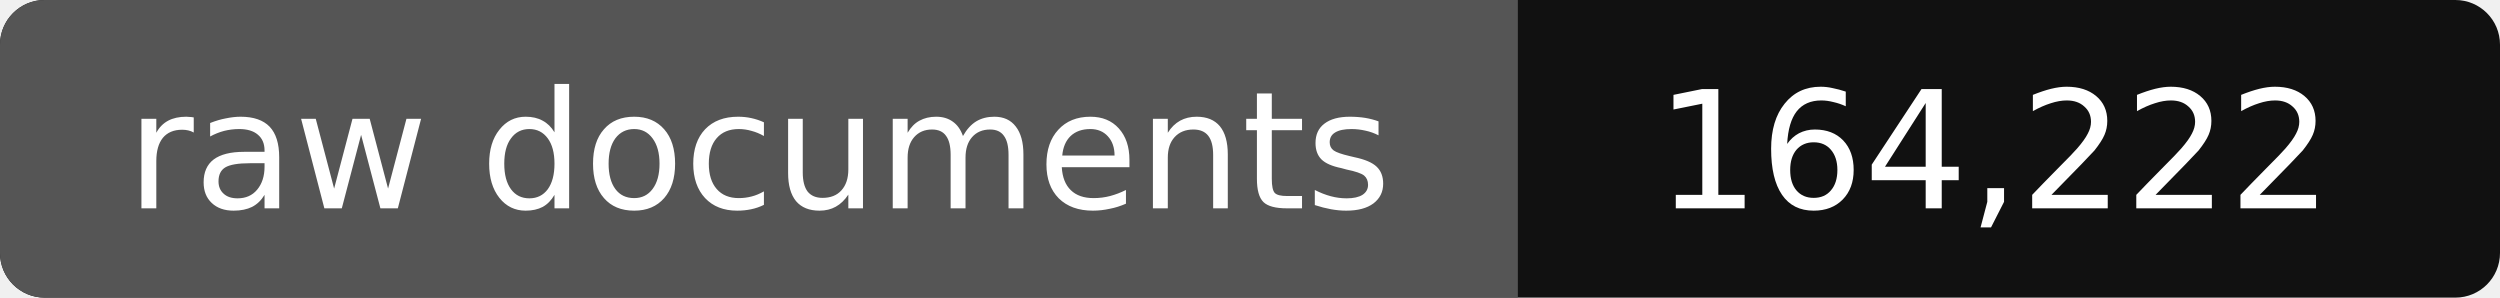
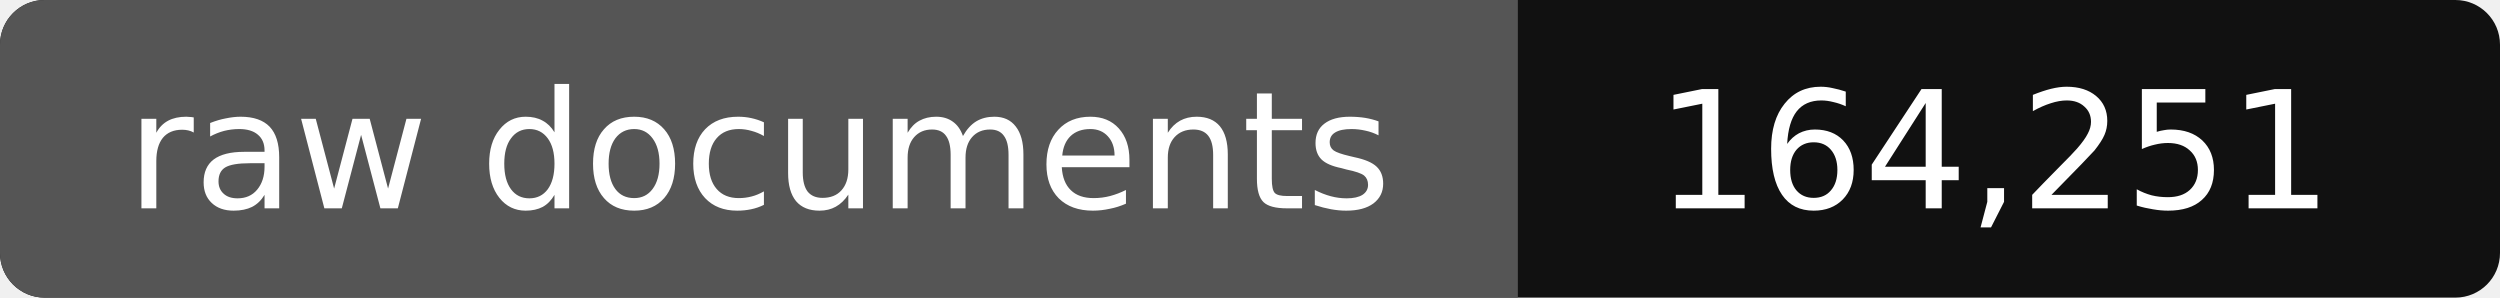
- <svg xmlns="http://www.w3.org/2000/svg" width="168" height="20" role="img" aria-label="raw documents: 164,222">
+ <svg xmlns="http://www.w3.org/2000/svg" width="168" height="20" role="img" aria-label="raw documents: 164,251">
  <rect width="168" height="20" rx="3" fill="#111" />
  <path fill="#555" d="M3 0h99v20H3a3 3 0 0 1-3-3V3a3 3 0 0 1 3-3z" />
  <g fill="#fff" text-anchor="middle" font-family="Verdana,DejaVu Sans,sans-serif" font-size="11">
    <text x="51" y="14">raw documents</text>
-     <text x="134" y="14">164,222</text>
+     <text x="134" y="14">164,251</text>
  </g>
</svg>
